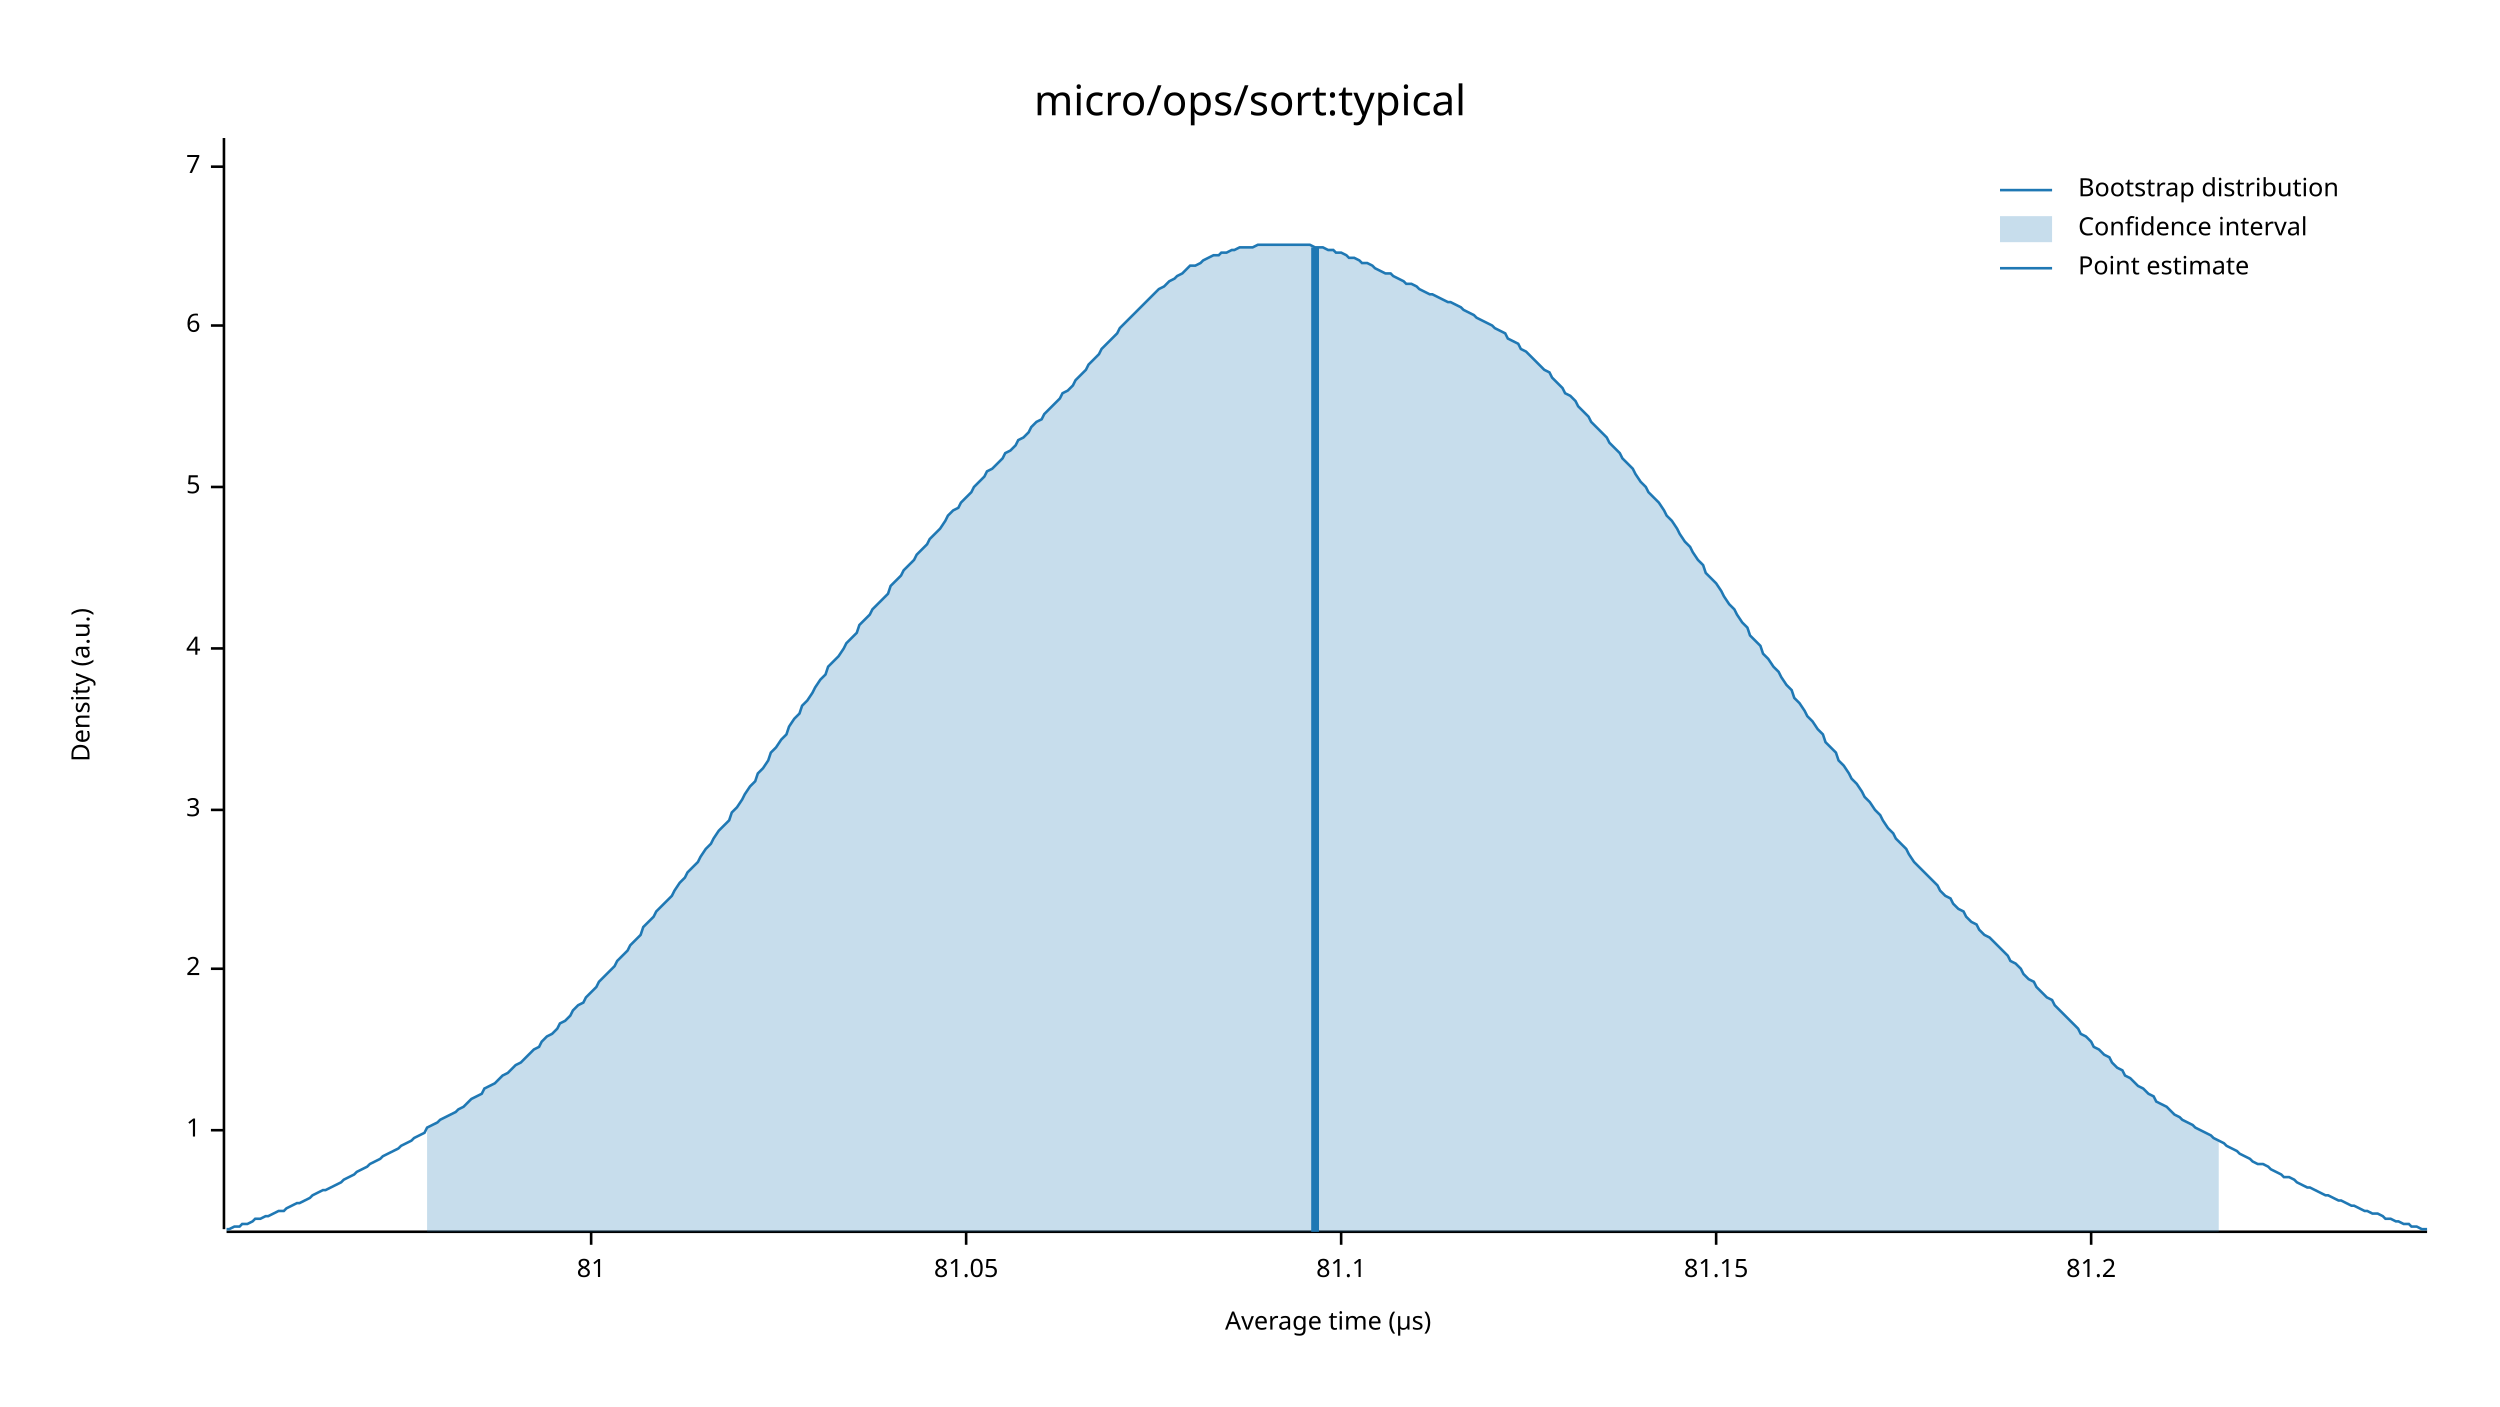
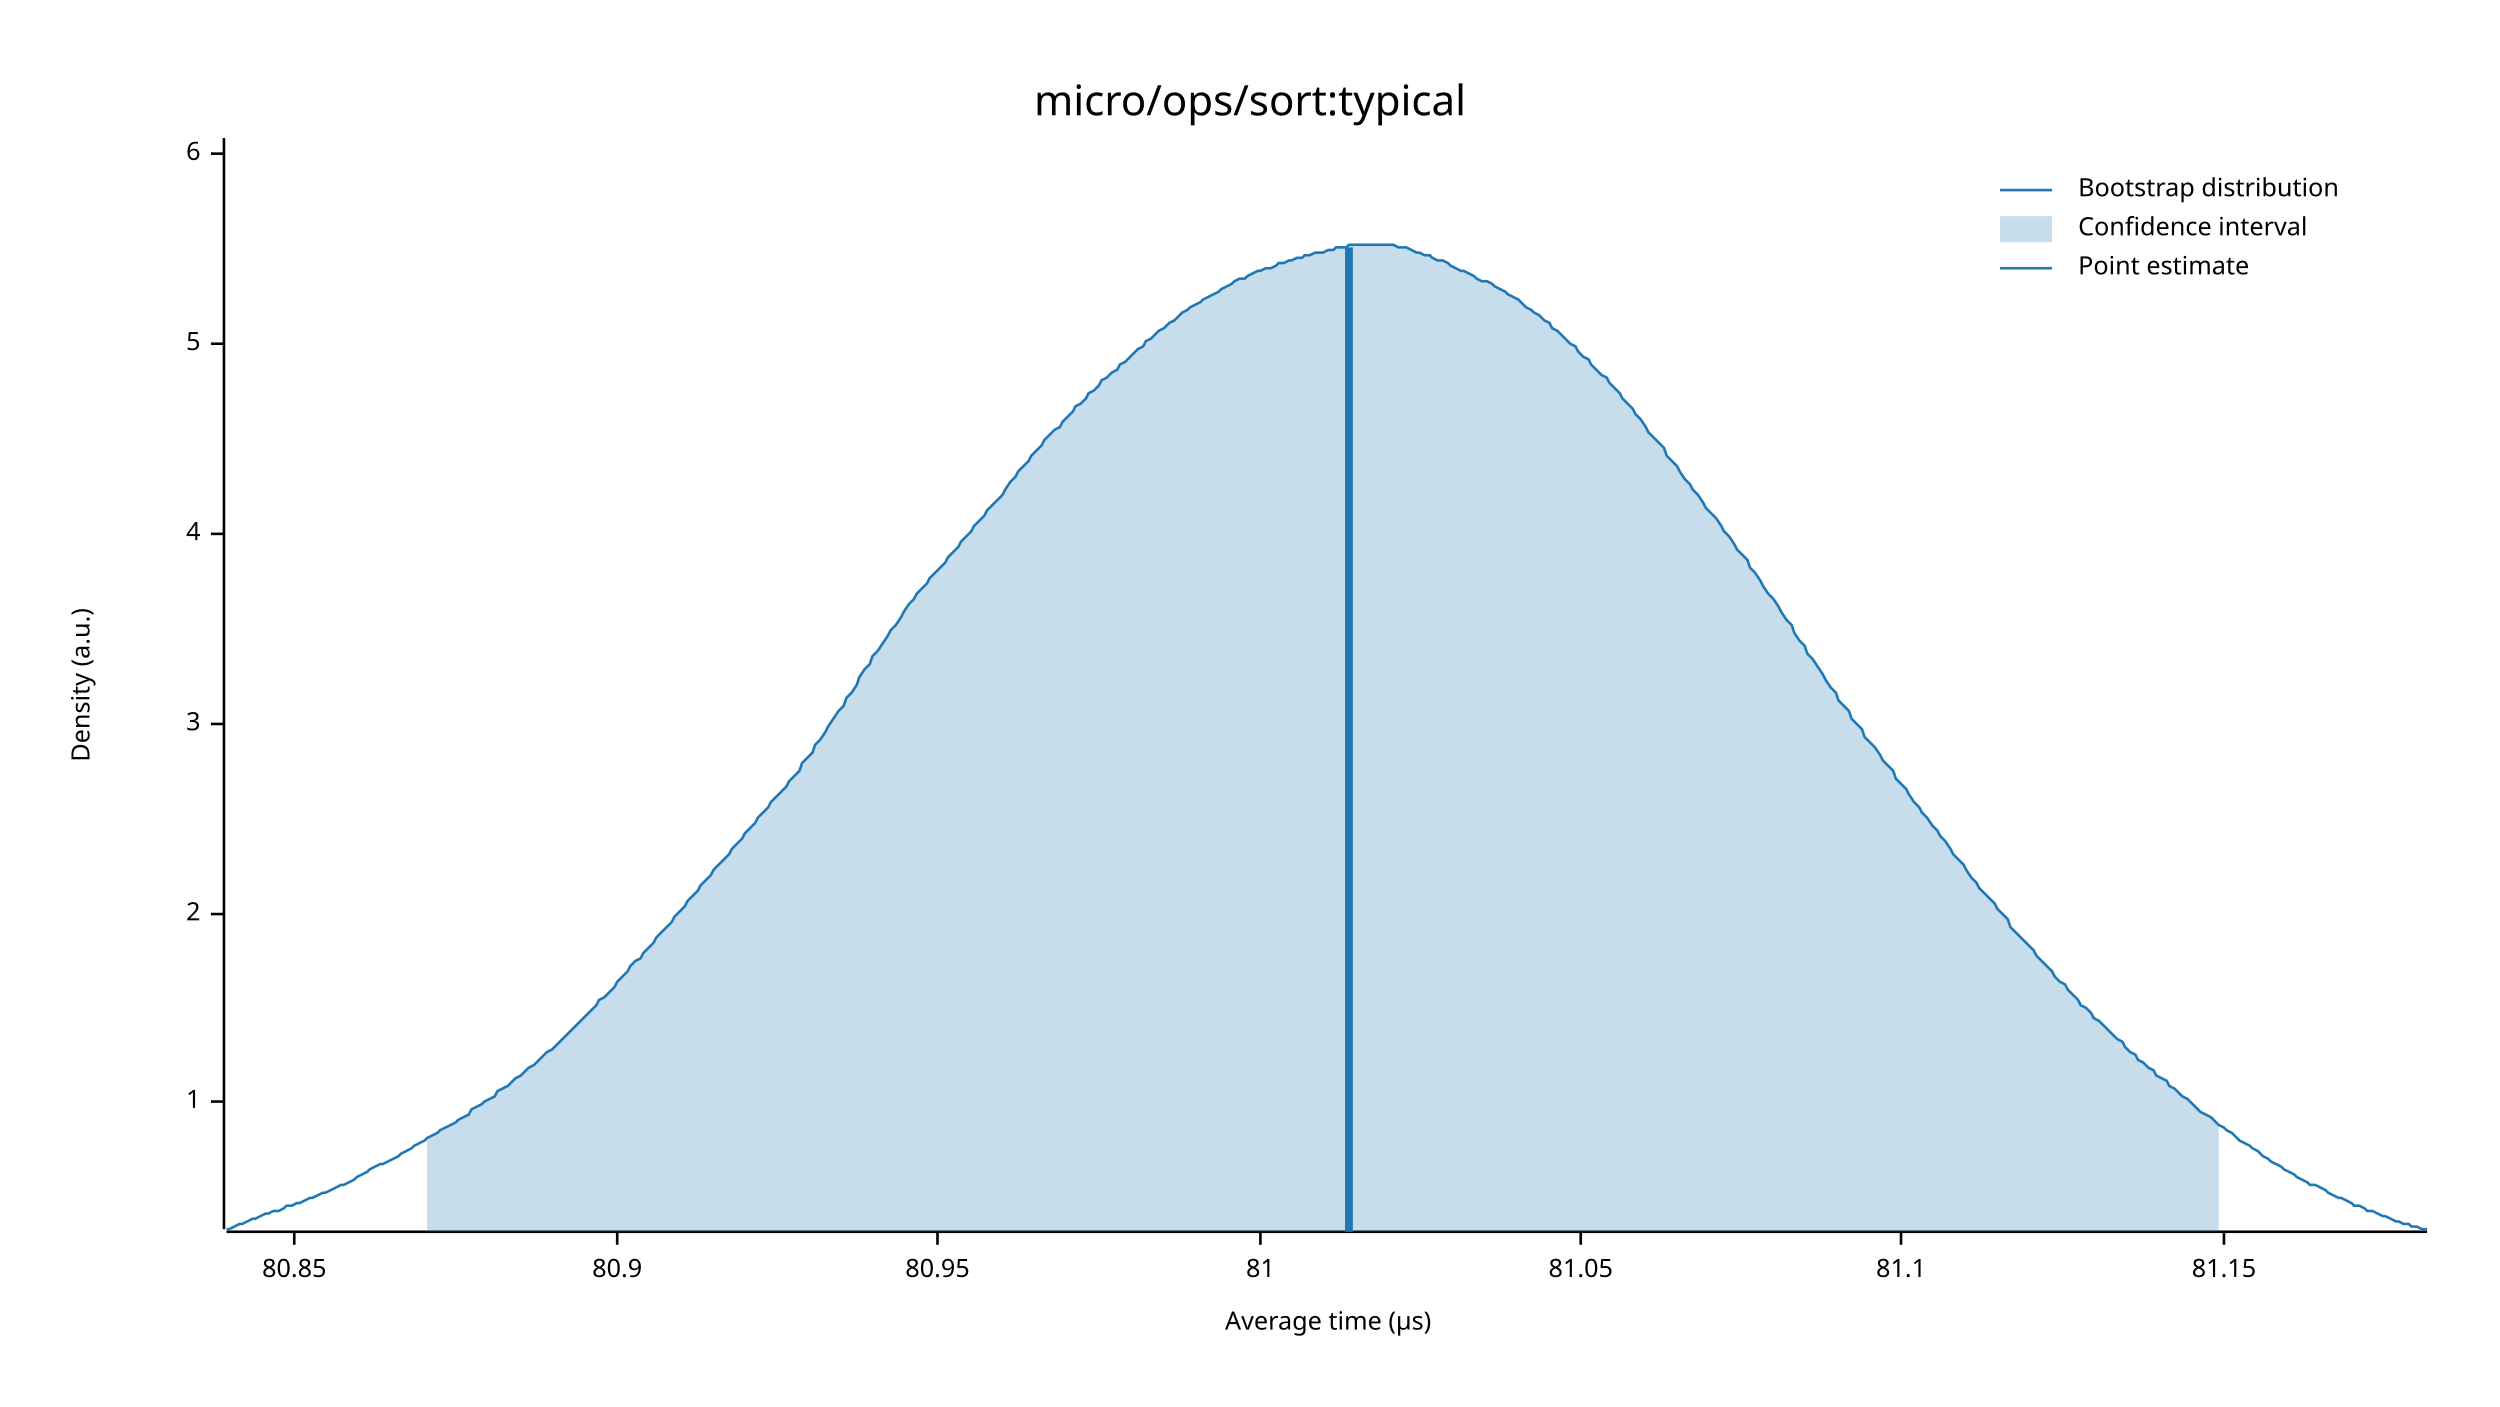
<svg xmlns="http://www.w3.org/2000/svg" width="960" height="540" viewBox="0 0 960 540">
  <text x="480" y="32" dy="0.76em" text-anchor="middle" font-family="sans-serif" font-size="16.129" opacity="1" fill="#000000">
micro/ops/sort:typical
</text>
  <text x="27" y="263" dy="0.76em" text-anchor="middle" font-family="sans-serif" font-size="9.677" opacity="1" fill="#000000" transform="rotate(270, 27, 263)">
Density (a.u.)
</text>
  <text x="510" y="513" dy="-0.5ex" text-anchor="middle" font-family="sans-serif" font-size="9.677" opacity="1" fill="#000000">
Average time (µs)
</text>
  <polyline fill="none" opacity="1" stroke="#000000" stroke-width="1" points="86,53 86,472 " />
-   <text x="77" y="434" dy="0.5ex" text-anchor="end" font-family="sans-serif" font-size="9.677" opacity="1" fill="#000000">
+   <text x="77" y="423" dy="0.5ex" text-anchor="end" font-family="sans-serif" font-size="9.677" opacity="1" fill="#000000">
1
</text>
-   <polyline fill="none" opacity="1" stroke="#000000" stroke-width="1" points="81,434 86,434 " />
-   <text x="77" y="372" dy="0.5ex" text-anchor="end" font-family="sans-serif" font-size="9.677" opacity="1" fill="#000000">
+   <polyline fill="none" opacity="1" stroke="#000000" stroke-width="1" points="81,423 86,423 " />
+   <text x="77" y="351" dy="0.5ex" text-anchor="end" font-family="sans-serif" font-size="9.677" opacity="1" fill="#000000">
2
</text>
-   <polyline fill="none" opacity="1" stroke="#000000" stroke-width="1" points="81,372 86,372 " />
-   <text x="77" y="311" dy="0.5ex" text-anchor="end" font-family="sans-serif" font-size="9.677" opacity="1" fill="#000000">
+   <polyline fill="none" opacity="1" stroke="#000000" stroke-width="1" points="81,351 86,351 " />
+   <text x="77" y="278" dy="0.5ex" text-anchor="end" font-family="sans-serif" font-size="9.677" opacity="1" fill="#000000">
3
</text>
-   <polyline fill="none" opacity="1" stroke="#000000" stroke-width="1" points="81,311 86,311 " />
-   <text x="77" y="249" dy="0.5ex" text-anchor="end" font-family="sans-serif" font-size="9.677" opacity="1" fill="#000000">
+   <polyline fill="none" opacity="1" stroke="#000000" stroke-width="1" points="81,278 86,278 " />
+   <text x="77" y="205" dy="0.5ex" text-anchor="end" font-family="sans-serif" font-size="9.677" opacity="1" fill="#000000">
4
</text>
-   <polyline fill="none" opacity="1" stroke="#000000" stroke-width="1" points="81,249 86,249 " />
-   <text x="77" y="187" dy="0.5ex" text-anchor="end" font-family="sans-serif" font-size="9.677" opacity="1" fill="#000000">
+   <polyline fill="none" opacity="1" stroke="#000000" stroke-width="1" points="81,205 86,205 " />
+   <text x="77" y="132" dy="0.5ex" text-anchor="end" font-family="sans-serif" font-size="9.677" opacity="1" fill="#000000">
5
</text>
-   <polyline fill="none" opacity="1" stroke="#000000" stroke-width="1" points="81,187 86,187 " />
-   <text x="77" y="125" dy="0.5ex" text-anchor="end" font-family="sans-serif" font-size="9.677" opacity="1" fill="#000000">
+   <polyline fill="none" opacity="1" stroke="#000000" stroke-width="1" points="81,132 86,132 " />
+   <text x="77" y="59" dy="0.5ex" text-anchor="end" font-family="sans-serif" font-size="9.677" opacity="1" fill="#000000">
6
</text>
-   <polyline fill="none" opacity="1" stroke="#000000" stroke-width="1" points="81,125 86,125 " />
-   <text x="77" y="64" dy="0.5ex" text-anchor="end" font-family="sans-serif" font-size="9.677" opacity="1" fill="#000000">
- 7
+   <polyline fill="none" opacity="1" stroke="#000000" stroke-width="1" points="81,59 86,59 " />
+   <polyline fill="none" opacity="1" stroke="#000000" stroke-width="1" points="87,473 932,473 " />
+   <text x="113" y="483" dy="0.76em" text-anchor="middle" font-family="sans-serif" font-size="9.677" opacity="1" fill="#000000">
+ 80.85
</text>
-   <polyline fill="none" opacity="1" stroke="#000000" stroke-width="1" points="81,64 86,64 " />
-   <polyline fill="none" opacity="1" stroke="#000000" stroke-width="1" points="87,473 932,473 " />
-   <text x="227" y="483" dy="0.76em" text-anchor="middle" font-family="sans-serif" font-size="9.677" opacity="1" fill="#000000">
+   <polyline fill="none" opacity="1" stroke="#000000" stroke-width="1" points="113,473 113,478 " />
+   <text x="237" y="483" dy="0.76em" text-anchor="middle" font-family="sans-serif" font-size="9.677" opacity="1" fill="#000000">
+ 80.9
+ </text>
+   <polyline fill="none" opacity="1" stroke="#000000" stroke-width="1" points="237,473 237,478 " />
+   <text x="360" y="483" dy="0.76em" text-anchor="middle" font-family="sans-serif" font-size="9.677" opacity="1" fill="#000000">
+ 80.95
+ </text>
+   <polyline fill="none" opacity="1" stroke="#000000" stroke-width="1" points="360,473 360,478 " />
+   <text x="484" y="483" dy="0.76em" text-anchor="middle" font-family="sans-serif" font-size="9.677" opacity="1" fill="#000000">
81
</text>
-   <polyline fill="none" opacity="1" stroke="#000000" stroke-width="1" points="227,473 227,478 " />
-   <text x="371" y="483" dy="0.76em" text-anchor="middle" font-family="sans-serif" font-size="9.677" opacity="1" fill="#000000">
+   <polyline fill="none" opacity="1" stroke="#000000" stroke-width="1" points="484,473 484,478 " />
+   <text x="607" y="483" dy="0.76em" text-anchor="middle" font-family="sans-serif" font-size="9.677" opacity="1" fill="#000000">
81.05
</text>
-   <polyline fill="none" opacity="1" stroke="#000000" stroke-width="1" points="371,473 371,478 " />
-   <text x="515" y="483" dy="0.76em" text-anchor="middle" font-family="sans-serif" font-size="9.677" opacity="1" fill="#000000">
+   <polyline fill="none" opacity="1" stroke="#000000" stroke-width="1" points="607,473 607,478 " />
+   <text x="730" y="483" dy="0.76em" text-anchor="middle" font-family="sans-serif" font-size="9.677" opacity="1" fill="#000000">
81.1
</text>
-   <polyline fill="none" opacity="1" stroke="#000000" stroke-width="1" points="515,473 515,478 " />
-   <text x="659" y="483" dy="0.76em" text-anchor="middle" font-family="sans-serif" font-size="9.677" opacity="1" fill="#000000">
+   <polyline fill="none" opacity="1" stroke="#000000" stroke-width="1" points="730,473 730,478 " />
+   <text x="854" y="483" dy="0.76em" text-anchor="middle" font-family="sans-serif" font-size="9.677" opacity="1" fill="#000000">
81.15
</text>
-   <polyline fill="none" opacity="1" stroke="#000000" stroke-width="1" points="659,473 659,478 " />
-   <text x="803" y="483" dy="0.76em" text-anchor="middle" font-family="sans-serif" font-size="9.677" opacity="1" fill="#000000">
- 81.2
- </text>
-   <polyline fill="none" opacity="1" stroke="#000000" stroke-width="1" points="803,473 803,478 " />
-   <polyline fill="none" opacity="1" stroke="#1F78B4" stroke-width="1" points="87,472 88,472 90,471 92,471 93,470 95,470 97,469 98,468 100,468 102,467 103,467 105,466 107,465 109,465 110,464 112,463 114,462 115,462 117,461 119,460 120,459 122,458 124,457 125,457 127,456 129,455 131,454 132,453 134,452 136,451 137,450 139,449 141,448 142,447 144,446 146,445 147,444 149,443 151,442 153,441 154,440 156,439 158,438 159,437 161,436 163,435 164,433 166,432 168,431 169,430 171,429 173,428 175,427 176,426 178,425 180,423 181,422 183,421 185,420 186,418 188,417 190,416 191,415 193,413 195,412 197,410 198,409 200,408 202,406 203,405 205,403 207,402 208,400 210,398 212,397 214,395 215,393 217,392 219,390 220,388 222,386 224,385 225,383 227,381 229,379 230,377 232,375 234,373 236,371 237,369 239,367 241,365 242,363 244,361 246,359 247,356 249,354 251,352 252,350 254,348 256,346 258,344 259,342 261,339 263,337 264,335 266,333 268,331 269,329 271,326 273,324 274,322 276,319 278,317 280,315 281,312 283,310 285,307 286,305 288,302 290,300 291,297 293,295 295,292 296,289 298,287 300,284 302,282 303,279 305,276 307,274 308,271 310,269 312,266 313,264 315,261 317,259 318,256 320,254 322,252 324,249 325,247 327,245 329,243 330,240 332,238 334,236 335,234 337,232 339,230 341,228 342,225 344,223 346,221 347,219 349,217 351,215 352,213 354,211 356,209 357,207 359,205 361,203 363,200 364,198 366,196 368,195 369,193 371,191 373,189 374,187 376,185 378,183 379,181 381,180 383,178 385,176 386,174 388,173 390,171 391,169 393,168 395,166 396,164 398,162 400,161 401,159 403,157 405,155 407,153 408,151 410,150 412,148 413,146 415,144 417,142 418,140 420,138 422,136 423,134 425,132 427,130 429,128 430,126 432,124 434,122 435,121 437,119 439,117 440,116 442,114 444,112 445,111 447,110 449,108 451,107 452,106 454,105 456,103 457,102 459,102 461,101 462,100 464,99 466,98 468,98 469,97 471,97 473,96 474,96 476,95 478,95 479,95 481,95 483,94 484,94 486,94 488,94 490,94 491,94 493,94 495,94 496,94 498,94 500,94 501,94 503,94 505,95 506,95 508,95 510,96 512,96 513,97 515,97 517,98 518,99 520,99 522,100 523,101 525,101 527,102 528,103 530,104 532,105 534,105 535,106 537,107 539,108 540,109 542,109 544,110 545,111 547,112 549,113 550,113 552,114 554,115 556,116 557,116 559,117 561,118 562,119 564,120 566,121 567,122 569,123 571,124 573,125 574,126 576,127 578,128 579,130 581,131 583,132 584,134 586,135 588,137 589,138 591,140 593,142 595,143 596,145 598,147 600,149 601,151 603,152 605,154 606,156 608,158 610,160 611,162 613,164 615,166 617,168 618,170 620,172 622,174 623,176 625,178 627,180 628,182 630,185 632,187 633,189 635,191 637,193 639,196 640,198 642,200 644,203 645,205 647,208 649,210 650,212 652,215 654,217 655,220 657,222 659,224 661,227 662,229 664,232 666,234 667,236 669,239 671,241 672,244 674,246 676,248 677,251 679,253 681,256 683,258 684,260 686,263 688,265 689,268 691,270 693,273 694,275 696,277 698,280 700,282 701,285 703,287 705,289 706,292 708,294 710,297 711,299 713,301 715,304 716,306 718,308 720,311 722,313 723,315 725,318 727,320 728,322 730,324 732,326 733,328 735,331 737,333 738,334 740,336 742,338 744,340 745,342 747,344 749,345 750,347 752,349 754,350 755,352 757,354 759,355 760,357 762,359 764,360 766,362 767,363 769,365 771,367 772,369 774,370 776,372 777,374 779,376 781,377 782,379 784,381 786,383 788,384 789,386 791,388 793,390 794,391 796,393 798,395 799,397 801,398 803,400 804,402 806,403 808,405 810,406 811,408 813,410 815,411 816,413 818,414 820,416 821,417 823,418 825,420 827,421 828,423 830,424 832,425 833,426 835,428 837,429 838,430 840,431 842,432 843,433 845,434 847,435 849,436 850,437 852,438 854,439 855,440 857,441 859,442 860,443 862,444 864,445 865,446 867,447 869,447 871,448 872,449 874,450 876,451 877,452 879,452 881,453 882,454 884,455 886,456 887,456 889,457 891,458 893,459 894,459 896,460 898,461 899,461 901,462 903,463 904,463 906,464 908,465 909,465 911,466 913,466 915,467 916,468 918,468 920,469 921,469 923,470 925,470 926,471 928,471 930,472 932,472 " />
-   <polygon opacity="0.25" fill="#1F78B4" points="164,433 166,432 168,431 169,430 171,429 173,428 175,427 176,426 178,425 180,423 181,422 183,421 185,420 186,418 188,417 190,416 191,415 193,413 195,412 197,410 198,409 200,408 202,406 203,405 205,403 207,402 208,400 210,398 212,397 214,395 215,393 217,392 219,390 220,388 222,386 224,385 225,383 227,381 229,379 230,377 232,375 234,373 236,371 237,369 239,367 241,365 242,363 244,361 246,359 247,356 249,354 251,352 252,350 254,348 256,346 258,344 259,342 261,339 263,337 264,335 266,333 268,331 269,329 271,326 273,324 274,322 276,319 278,317 280,315 281,312 283,310 285,307 286,305 288,302 290,300 291,297 293,295 295,292 296,289 298,287 300,284 302,282 303,279 305,276 307,274 308,271 310,269 312,266 313,264 315,261 317,259 318,256 320,254 322,252 324,249 325,247 327,245 329,243 330,240 332,238 334,236 335,234 337,232 339,230 341,228 342,225 344,223 346,221 347,219 349,217 351,215 352,213 354,211 356,209 357,207 359,205 361,203 363,200 364,198 366,196 368,195 369,193 371,191 373,189 374,187 376,185 378,183 379,181 381,180 383,178 385,176 386,174 388,173 390,171 391,169 393,168 395,166 396,164 398,162 400,161 401,159 403,157 405,155 407,153 408,151 410,150 412,148 413,146 415,144 417,142 418,140 420,138 422,136 423,134 425,132 427,130 429,128 430,126 432,124 434,122 435,121 437,119 439,117 440,116 442,114 444,112 445,111 447,110 449,108 451,107 452,106 454,105 456,103 457,102 459,102 461,101 462,100 464,99 466,98 468,98 469,97 471,97 473,96 474,96 476,95 478,95 479,95 481,95 483,94 484,94 486,94 488,94 490,94 491,94 493,94 495,94 496,94 498,94 500,94 501,94 503,94 505,95 506,95 508,95 510,96 512,96 513,97 515,97 517,98 518,99 520,99 522,100 523,101 525,101 527,102 528,103 530,104 532,105 534,105 535,106 537,107 539,108 540,109 542,109 544,110 545,111 547,112 549,113 550,113 552,114 554,115 556,116 557,116 559,117 561,118 562,119 564,120 566,121 567,122 569,123 571,124 573,125 574,126 576,127 578,128 579,130 581,131 583,132 584,134 586,135 588,137 589,138 591,140 593,142 595,143 596,145 598,147 600,149 601,151 603,152 605,154 606,156 608,158 610,160 611,162 613,164 615,166 617,168 618,170 620,172 622,174 623,176 625,178 627,180 628,182 630,185 632,187 633,189 635,191 637,193 639,196 640,198 642,200 644,203 645,205 647,208 649,210 650,212 652,215 654,217 655,220 657,222 659,224 661,227 662,229 664,232 666,234 667,236 669,239 671,241 672,244 674,246 676,248 677,251 679,253 681,256 683,258 684,260 686,263 688,265 689,268 691,270 693,273 694,275 696,277 698,280 700,282 701,285 703,287 705,289 706,292 708,294 710,297 711,299 713,301 715,304 716,306 718,308 720,311 722,313 723,315 725,318 727,320 728,322 730,324 732,326 733,328 735,331 737,333 738,334 740,336 742,338 744,340 745,342 747,344 749,345 750,347 752,349 754,350 755,352 757,354 759,355 760,357 762,359 764,360 766,362 767,363 769,365 771,367 772,369 774,370 776,372 777,374 779,376 781,377 782,379 784,381 786,383 788,384 789,386 791,388 793,390 794,391 796,393 798,395 799,397 801,398 803,400 804,402 806,403 808,405 810,406 811,408 813,410 815,411 816,413 818,414 820,416 821,417 823,418 825,420 827,421 828,423 830,424 832,425 833,426 835,428 837,429 838,430 840,431 842,432 843,433 845,434 847,435 849,436 850,437 852,438 852,473 164,473 " />
-   <polyline fill="none" opacity="1" stroke="#1F78B4" stroke-width="3" points="505,473 505,95 " />
+   <polyline fill="none" opacity="1" stroke="#000000" stroke-width="1" points="854,473 854,478 " />
+   <polyline fill="none" opacity="1" stroke="#1F78B4" stroke-width="1" points="87,472 88,472 90,471 92,470 93,470 95,469 97,468 98,468 100,467 102,466 103,466 105,465 107,465 109,464 110,463 112,463 114,462 115,462 117,461 119,460 120,460 122,459 124,458 125,458 127,457 129,456 131,455 132,455 134,454 136,453 137,452 139,451 141,450 142,449 144,448 146,447 147,447 149,446 151,445 153,444 154,443 156,442 158,441 159,440 161,439 163,438 164,437 166,436 168,435 169,434 171,433 173,432 175,431 176,430 178,429 180,428 181,426 183,425 185,424 186,423 188,422 190,421 191,419 193,418 195,417 197,415 198,414 200,413 202,411 203,410 205,409 207,407 208,406 210,404 212,403 214,401 215,400 217,398 219,396 220,395 222,393 224,391 225,390 227,388 229,386 230,384 232,383 234,381 236,379 237,377 239,375 241,373 242,371 244,369 246,368 247,366 249,364 251,362 252,360 254,358 256,356 258,354 259,352 261,350 263,348 264,346 266,344 268,342 269,340 271,338 273,336 274,334 276,332 278,330 280,328 281,326 283,324 285,322 286,320 288,318 290,316 291,314 293,312 295,310 296,308 298,306 300,304 302,302 303,300 305,298 307,296 308,293 310,291 312,289 313,286 315,284 317,281 318,279 320,276 322,273 324,271 325,268 327,266 329,263 330,260 332,257 334,255 335,252 337,250 339,247 341,244 342,242 344,240 346,237 347,235 349,232 351,230 352,228 354,226 356,224 357,222 359,220 361,218 363,216 364,214 366,212 368,210 369,208 371,206 373,204 374,202 376,200 378,198 379,196 381,194 383,192 385,190 386,188 388,185 390,183 391,181 393,179 395,177 396,175 398,173 400,171 401,169 403,167 405,165 407,164 408,162 410,160 412,158 413,156 415,155 417,153 418,151 420,150 422,148 423,146 425,145 427,143 429,142 430,140 432,139 434,137 435,136 437,134 439,133 440,131 442,130 444,128 445,127 447,126 449,124 451,123 452,122 454,120 456,119 457,118 459,117 461,116 462,115 464,114 466,113 468,112 469,111 471,110 473,109 474,108 476,107 478,107 479,106 481,105 483,104 484,104 486,103 488,103 490,102 491,101 493,101 495,100 496,100 498,99 500,99 501,98 503,98 505,97 506,97 508,97 510,96 512,96 513,95 515,95 517,95 518,94 520,94 522,94 523,94 525,94 527,94 528,94 530,94 532,94 534,94 535,94 537,95 539,95 540,95 542,96 544,97 545,97 547,98 549,98 550,99 552,100 554,100 556,101 557,102 559,103 561,104 562,104 564,105 566,106 567,107 569,108 571,108 573,109 574,110 576,111 578,112 579,113 581,114 583,115 584,116 586,118 588,119 589,120 591,121 593,123 595,124 596,126 598,127 600,129 601,130 603,132 605,133 606,135 608,137 610,138 611,140 613,142 615,144 617,145 618,147 620,149 622,151 623,153 625,155 627,157 628,159 630,161 632,164 633,166 635,168 637,170 639,172 640,175 642,177 644,179 645,181 647,184 649,186 650,188 652,190 654,193 655,195 657,197 659,199 661,202 662,204 664,206 666,209 667,211 669,213 671,215 672,218 674,220 676,223 677,225 679,228 681,230 683,233 684,235 686,238 688,240 689,243 691,246 693,248 694,251 696,253 698,256 700,259 701,261 703,264 705,266 706,269 708,271 710,273 711,276 713,278 715,280 716,283 718,285 720,287 722,290 723,292 725,294 727,296 728,299 730,301 732,303 733,305 735,308 737,310 738,312 740,314 742,317 744,319 745,321 747,323 749,326 750,328 752,330 754,332 755,334 757,337 759,339 760,341 762,343 764,345 766,347 767,349 769,351 771,353 772,356 774,358 776,360 777,361 779,363 781,365 782,367 784,369 786,371 788,373 789,375 791,377 793,378 794,380 796,382 798,384 799,386 801,387 803,389 804,391 806,392 808,394 810,396 811,397 813,399 815,400 816,402 818,404 820,405 821,407 823,408 825,410 827,411 828,413 830,414 832,415 833,417 835,418 837,420 838,421 840,422 842,424 843,425 845,427 847,428 849,429 850,430 852,432 854,433 855,434 857,435 859,437 860,438 862,439 864,440 865,441 867,442 869,444 871,445 872,446 874,447 876,448 877,449 879,450 881,451 882,452 884,453 886,454 887,455 889,455 891,456 893,457 894,458 896,459 898,460 899,460 901,461 903,462 904,463 906,463 908,464 909,465 911,465 913,466 915,467 916,467 918,468 920,469 921,469 923,470 925,470 926,471 928,471 930,472 932,472 " />
+   <polygon opacity="0.25" fill="#1F78B4" points="164,437 166,436 168,435 169,434 171,433 173,432 175,431 176,430 178,429 180,428 181,426 183,425 185,424 186,423 188,422 190,421 191,419 193,418 195,417 197,415 198,414 200,413 202,411 203,410 205,409 207,407 208,406 210,404 212,403 214,401 215,400 217,398 219,396 220,395 222,393 224,391 225,390 227,388 229,386 230,384 232,383 234,381 236,379 237,377 239,375 241,373 242,371 244,369 246,368 247,366 249,364 251,362 252,360 254,358 256,356 258,354 259,352 261,350 263,348 264,346 266,344 268,342 269,340 271,338 273,336 274,334 276,332 278,330 280,328 281,326 283,324 285,322 286,320 288,318 290,316 291,314 293,312 295,310 296,308 298,306 300,304 302,302 303,300 305,298 307,296 308,293 310,291 312,289 313,286 315,284 317,281 318,279 320,276 322,273 324,271 325,268 327,266 329,263 330,260 332,257 334,255 335,252 337,250 339,247 341,244 342,242 344,240 346,237 347,235 349,232 351,230 352,228 354,226 356,224 357,222 359,220 361,218 363,216 364,214 366,212 368,210 369,208 371,206 373,204 374,202 376,200 378,198 379,196 381,194 383,192 385,190 386,188 388,185 390,183 391,181 393,179 395,177 396,175 398,173 400,171 401,169 403,167 405,165 407,164 408,162 410,160 412,158 413,156 415,155 417,153 418,151 420,150 422,148 423,146 425,145 427,143 429,142 430,140 432,139 434,137 435,136 437,134 439,133 440,131 442,130 444,128 445,127 447,126 449,124 451,123 452,122 454,120 456,119 457,118 459,117 461,116 462,115 464,114 466,113 468,112 469,111 471,110 473,109 474,108 476,107 478,107 479,106 481,105 483,104 484,104 486,103 488,103 490,102 491,101 493,101 495,100 496,100 498,99 500,99 501,98 503,98 505,97 506,97 508,97 510,96 512,96 513,95 515,95 517,95 518,94 520,94 522,94 523,94 525,94 527,94 528,94 530,94 532,94 534,94 535,94 537,95 539,95 540,95 542,96 544,97 545,97 547,98 549,98 550,99 552,100 554,100 556,101 557,102 559,103 561,104 562,104 564,105 566,106 567,107 569,108 571,108 573,109 574,110 576,111 578,112 579,113 581,114 583,115 584,116 586,118 588,119 589,120 591,121 593,123 595,124 596,126 598,127 600,129 601,130 603,132 605,133 606,135 608,137 610,138 611,140 613,142 615,144 617,145 618,147 620,149 622,151 623,153 625,155 627,157 628,159 630,161 632,164 633,166 635,168 637,170 639,172 640,175 642,177 644,179 645,181 647,184 649,186 650,188 652,190 654,193 655,195 657,197 659,199 661,202 662,204 664,206 666,209 667,211 669,213 671,215 672,218 674,220 676,223 677,225 679,228 681,230 683,233 684,235 686,238 688,240 689,243 691,246 693,248 694,251 696,253 698,256 700,259 701,261 703,264 705,266 706,269 708,271 710,273 711,276 713,278 715,280 716,283 718,285 720,287 722,290 723,292 725,294 727,296 728,299 730,301 732,303 733,305 735,308 737,310 738,312 740,314 742,317 744,319 745,321 747,323 749,326 750,328 752,330 754,332 755,334 757,337 759,339 760,341 762,343 764,345 766,347 767,349 769,351 771,353 772,356 774,358 776,360 777,361 779,363 781,365 782,367 784,369 786,371 788,373 789,375 791,377 793,378 794,380 796,382 798,384 799,386 801,387 803,389 804,391 806,392 808,394 810,396 811,397 813,399 815,400 816,402 818,404 820,405 821,407 823,408 825,410 827,411 828,413 830,414 832,415 833,417 835,418 837,420 838,421 840,422 842,424 843,425 845,427 847,428 849,429 850,430 852,432 852,473 164,473 " />
+   <polyline fill="none" opacity="1" stroke="#1F78B4" stroke-width="3" points="518,473 518,95 " />
  <text x="798" y="68" dy="0.76em" text-anchor="start" font-family="sans-serif" font-size="9.677" opacity="1" fill="#000000">
Bootstrap distribution
</text>
  <text x="798" y="83" dy="0.76em" text-anchor="start" font-family="sans-serif" font-size="9.677" opacity="1" fill="#000000">
Confidence interval
</text>
  <text x="798" y="98" dy="0.76em" text-anchor="start" font-family="sans-serif" font-size="9.677" opacity="1" fill="#000000">
Point estimate
</text>
  <polyline fill="none" opacity="1" stroke="#1F78B4" stroke-width="1" points="768,73 788,73 " />
  <rect x="768" y="83" width="20" height="10" opacity="0.25" fill="#1F78B4" stroke="none" />
  <polyline fill="none" opacity="1" stroke="#1F78B4" stroke-width="1" points="768,103 788,103 " />
</svg>
